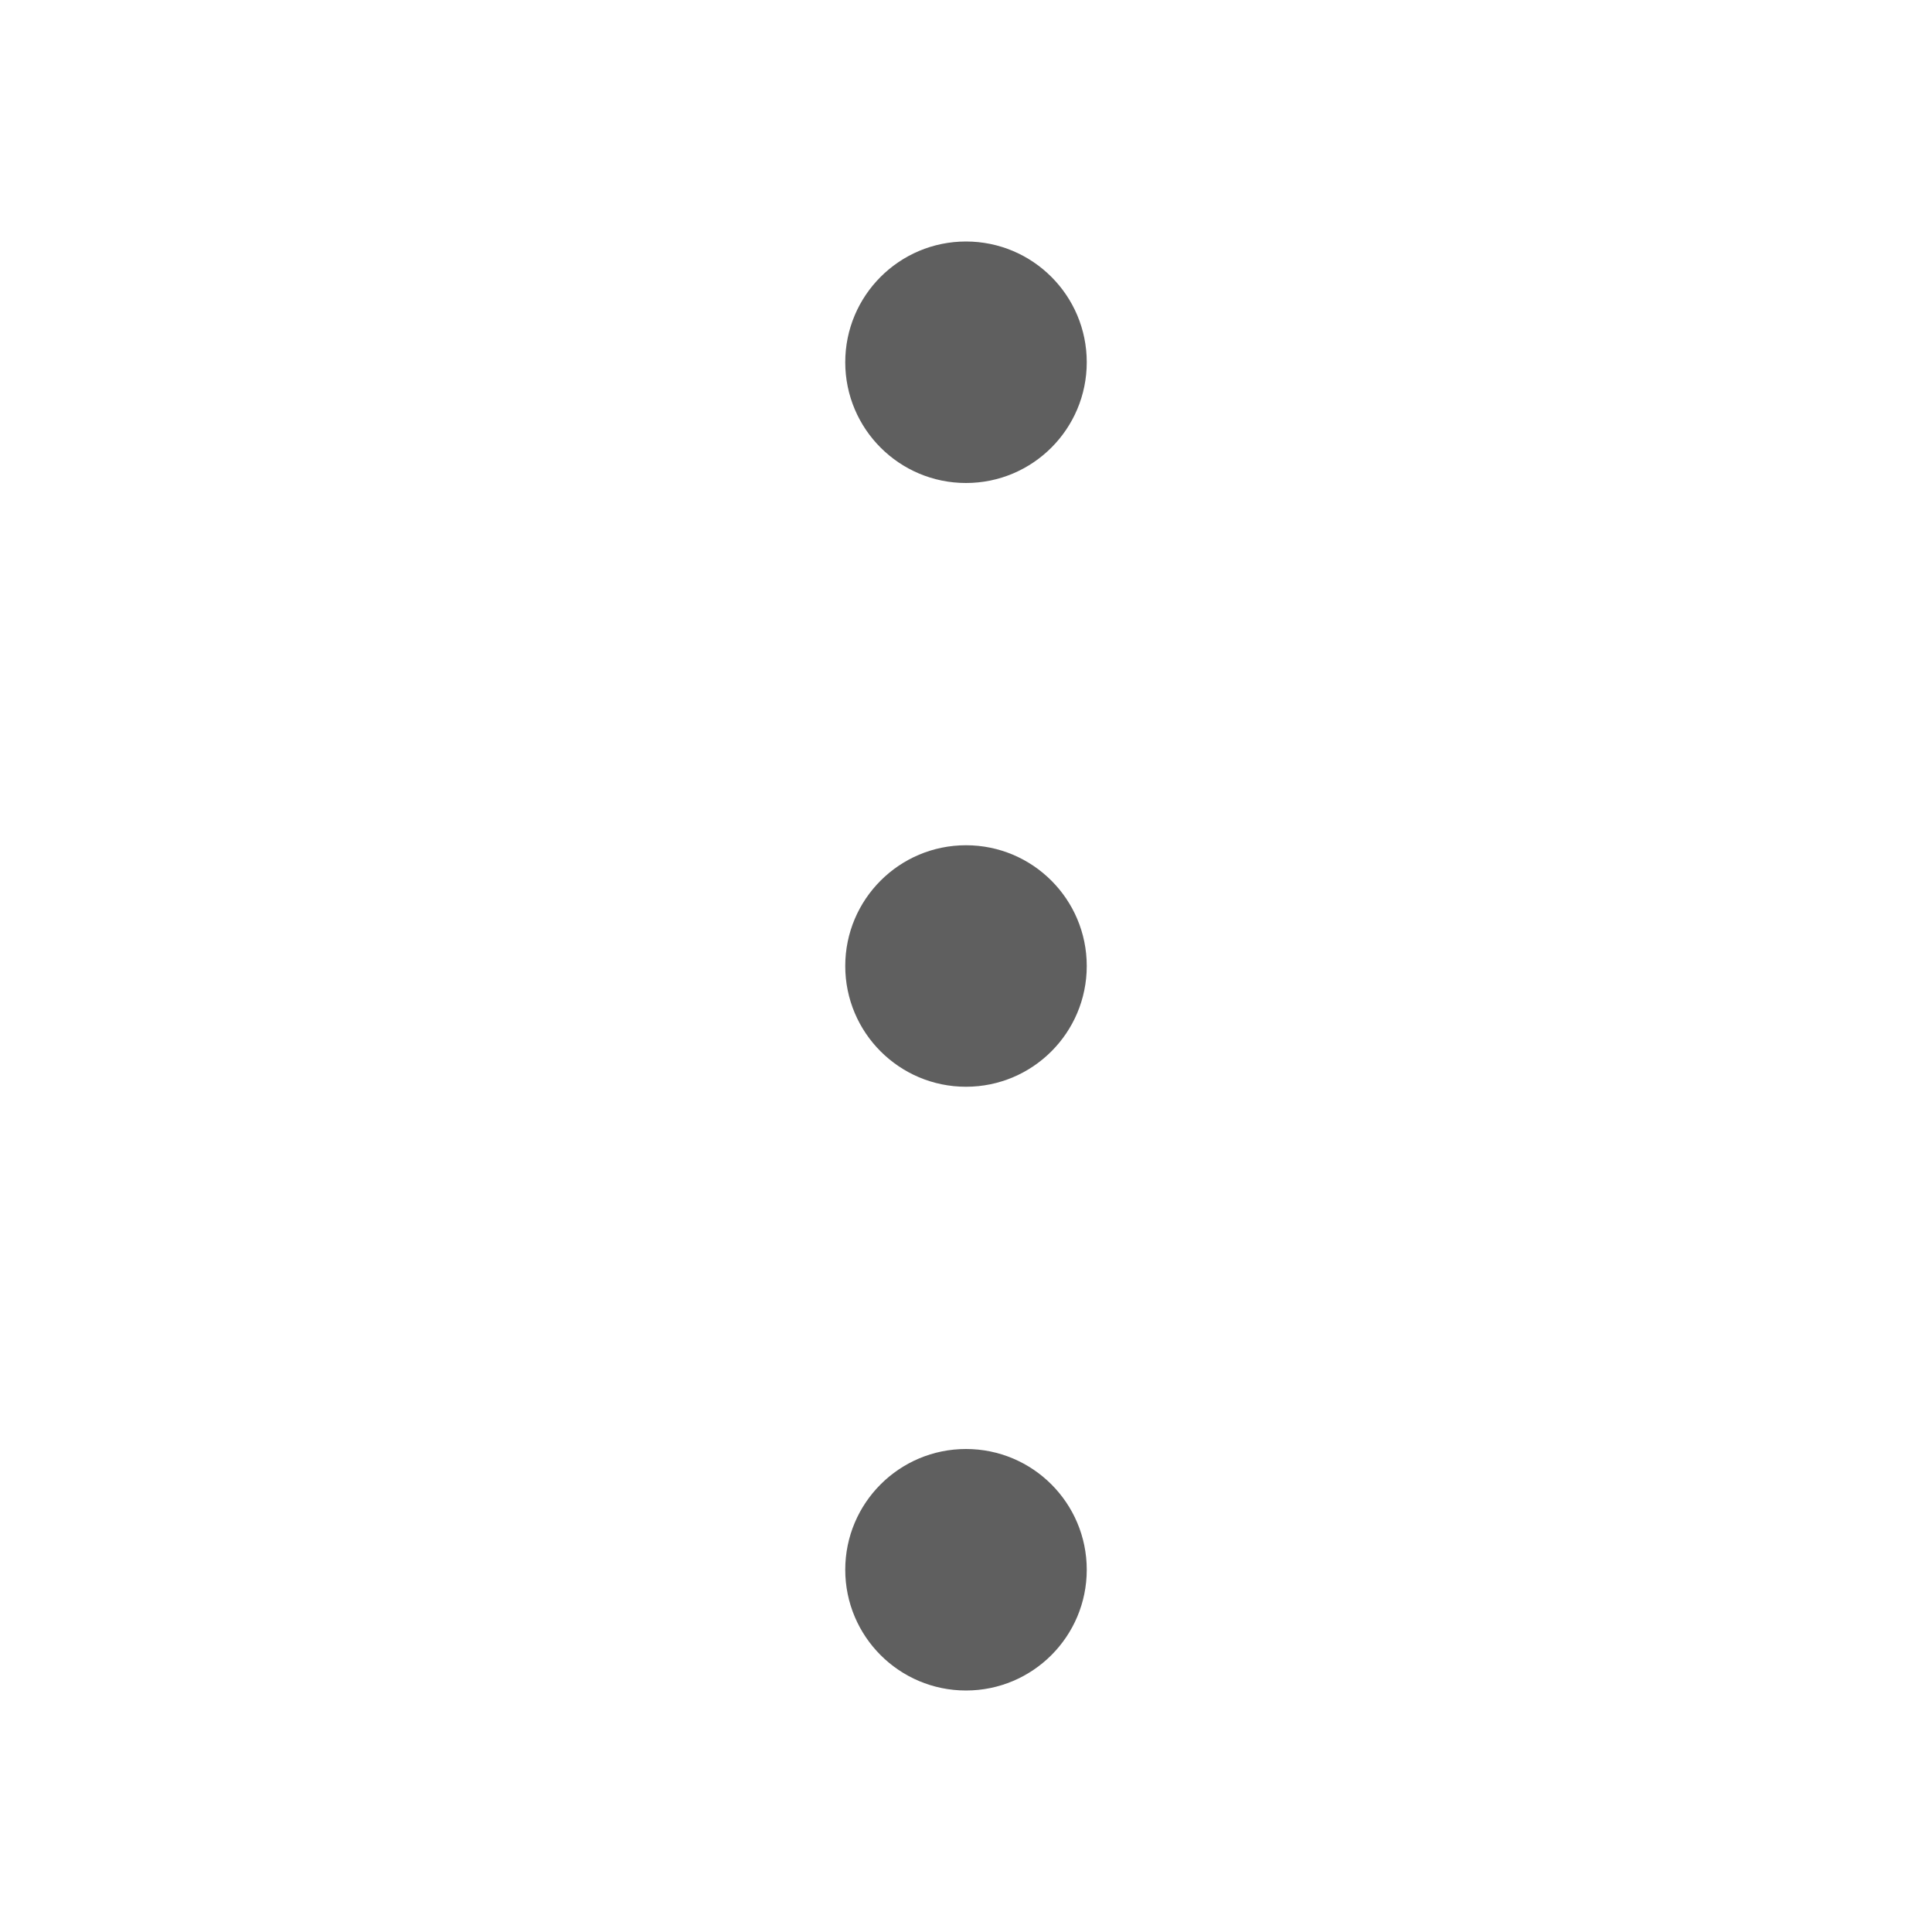
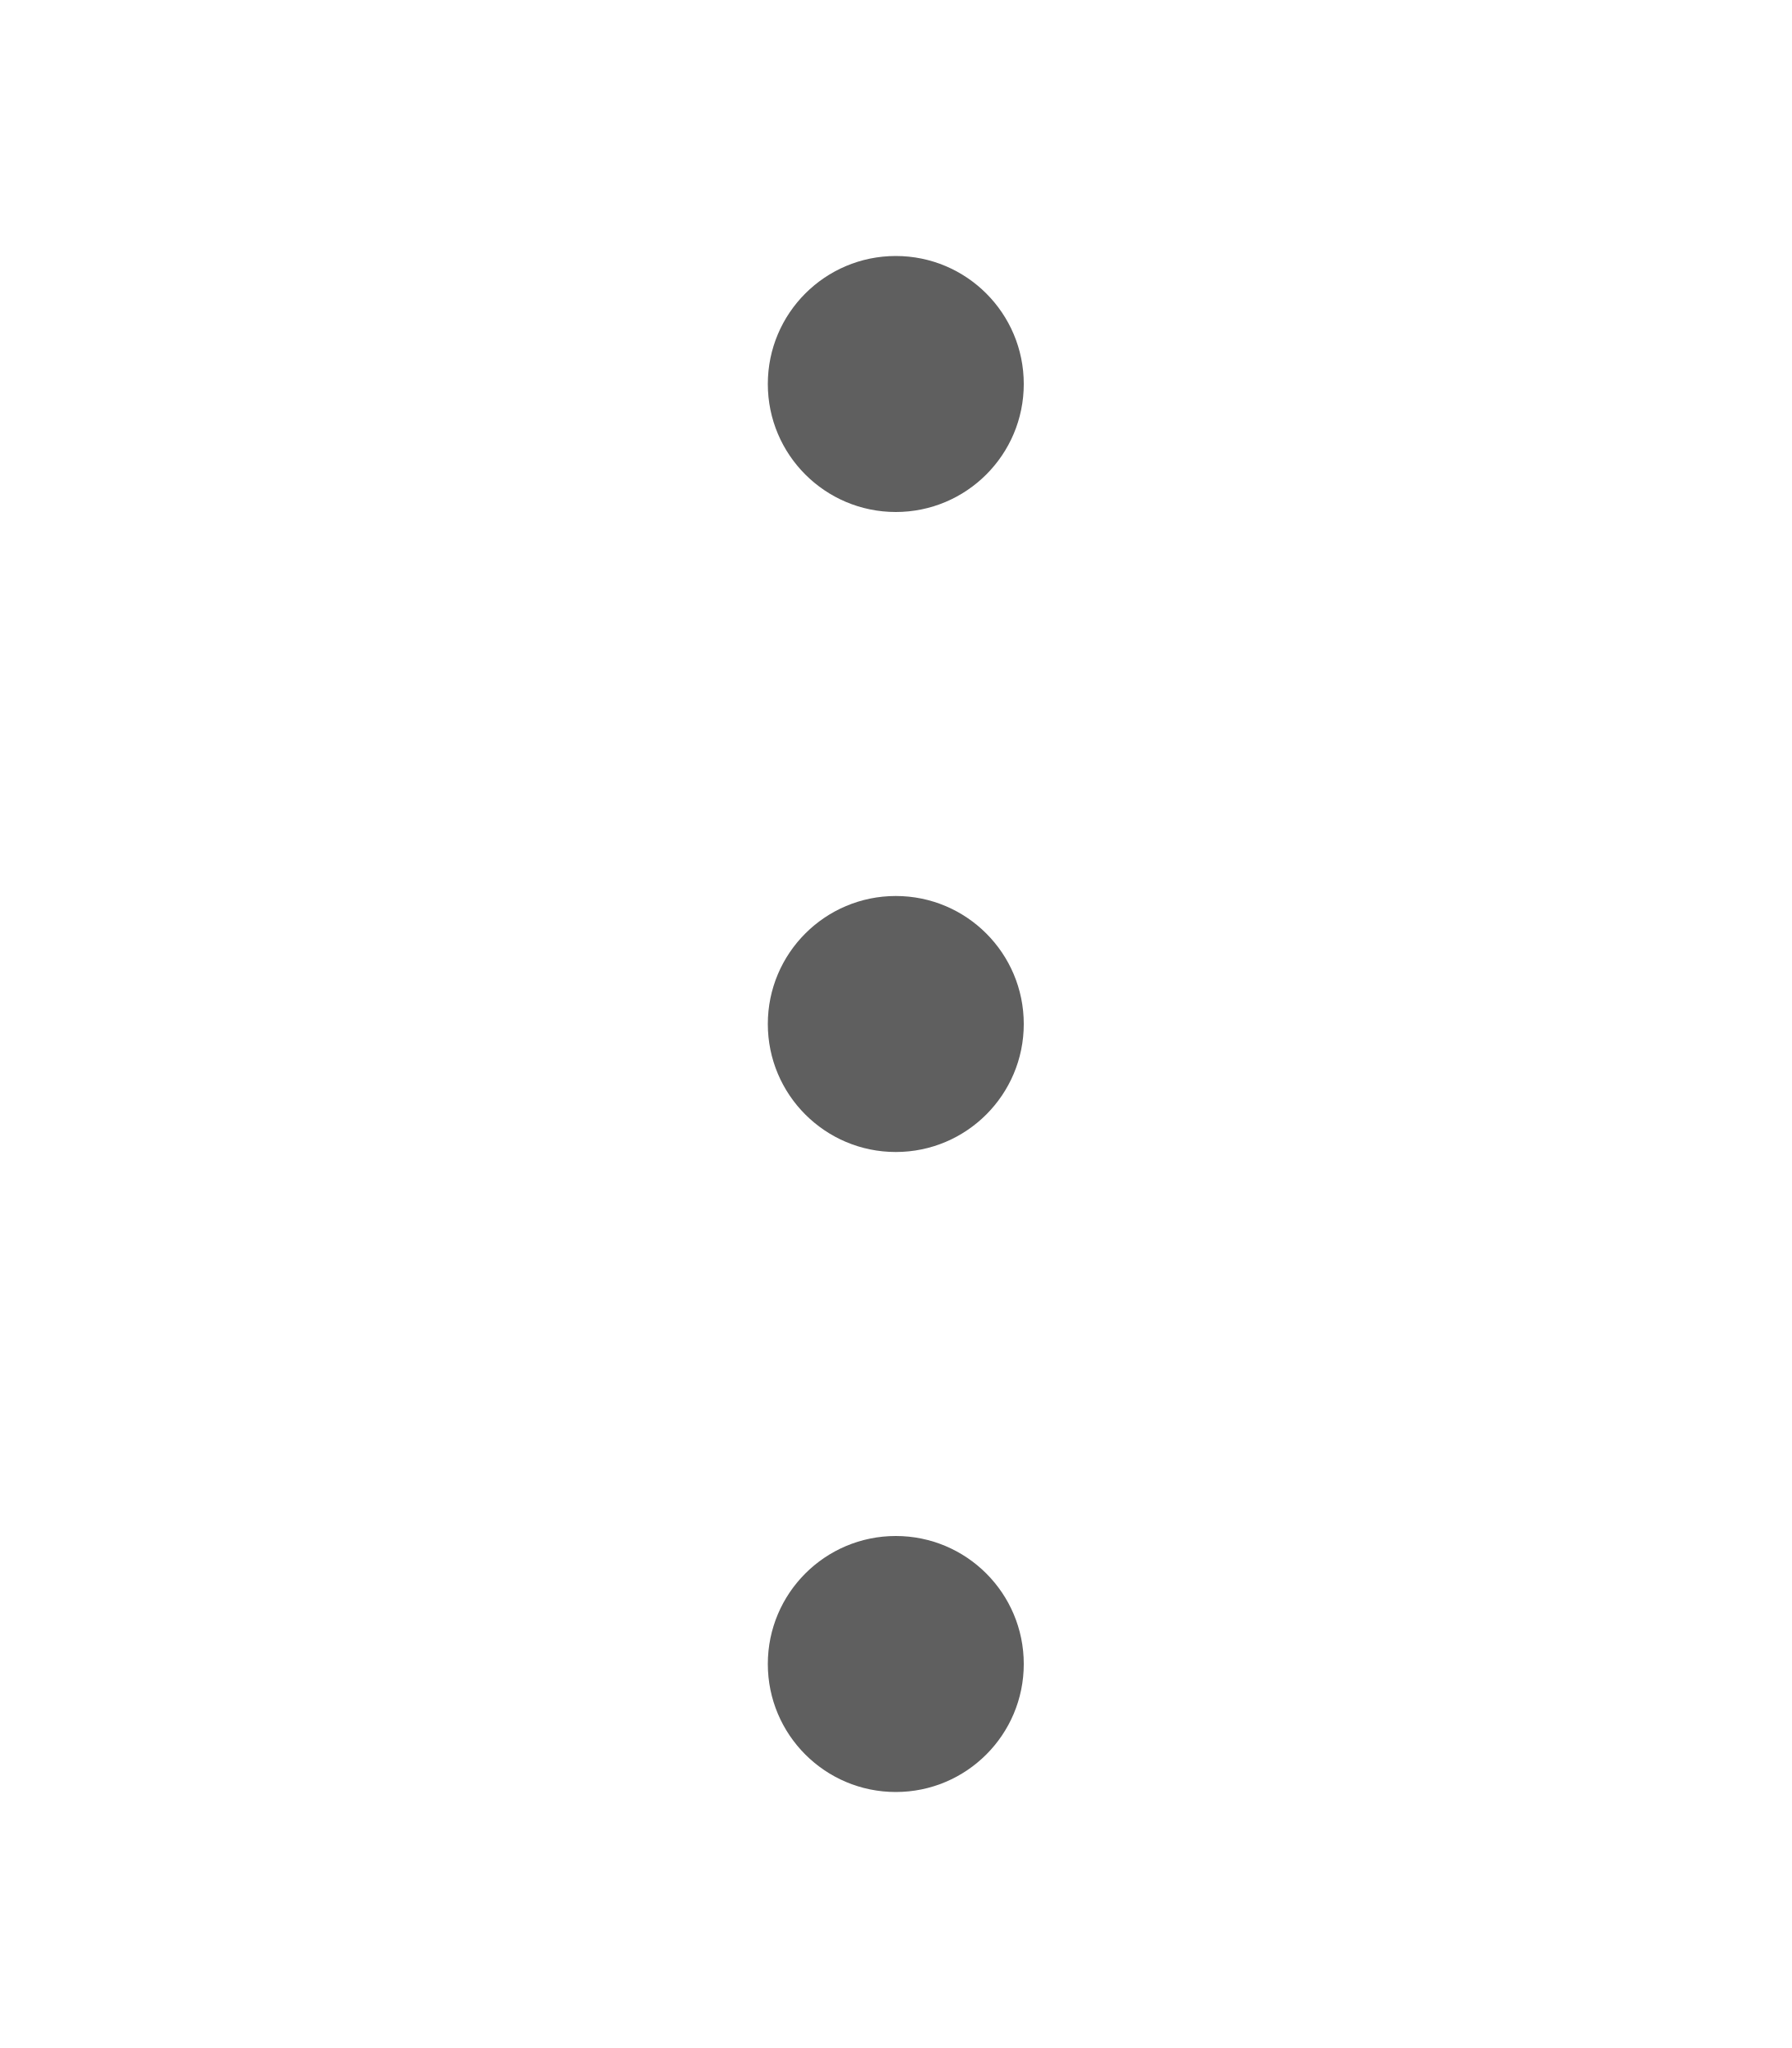
- <svg xmlns="http://www.w3.org/2000/svg" viewBox="0 0 16 16">
-   <path style="fill:#5f5f5f" d="M 8 2 A 1 1 0 0 0 7 3 A 1 1 0 0 0 8 4 A 1 1 0 0 0 9 3 A 1 1 0 0 0 8 2 z M 8 7 A 1 1 0 0 0 7 8 A 1 1 0 0 0 8 9 A 1 1 0 0 0 9 8 A 1 1 0 0 0 8 7 z M 8 12 A 1 1 0 0 0 7 13 A 1 1 0 0 0 8 14 A 1 1 0 0 0 9 13 A 1 1 0 0 0 8 12 z " />
+ <svg xmlns="http://www.w3.org/2000/svg" viewBox="0 0 14 16">
+   <path style="fill:#5f5f5f" d="M 7,2 A 1,1 0 0 0 6,3 1,1 0 0 0 7,4 1,1 0 0 0 8,3 1,1 0 0 0 7,2 Z M 7,7 A 1,1 0 0 0 6,8 1,1 0 0 0 7,9 1,1 0 0 0 8,8 1,1 0 0 0 7,7 Z m 0,5 a 1,1 0 0 0 -1,1 1,1 0 0 0 1,1 1,1 0 0 0 1,-1 1,1 0 0 0 -1,-1 z" />
</svg>
